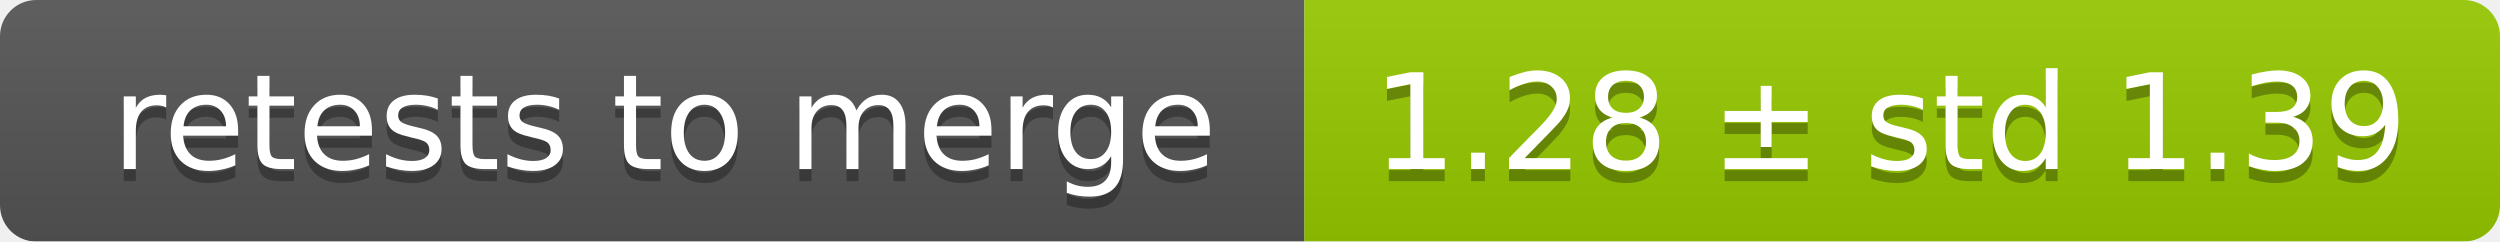
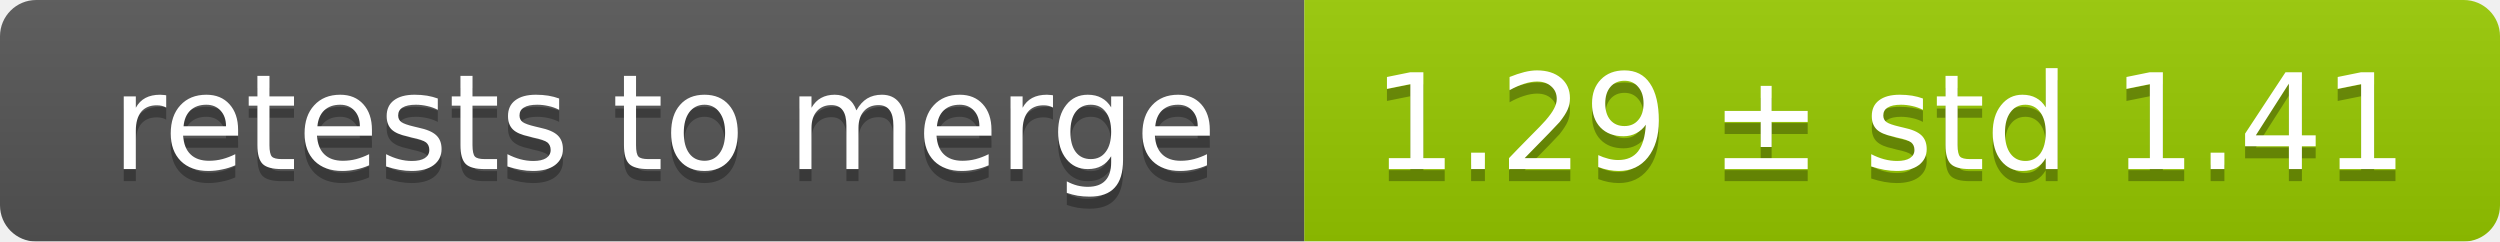
<svg xmlns="http://www.w3.org/2000/svg" width="207" height="20">
  <linearGradient id="smooth" x2="0" y2="100%">
    <stop offset="0" stop-color="#bbb" stop-opacity=".1" />
    <stop offset="1" stop-opacity=".1" />
  </linearGradient>
  <mask id="round">
    <rect width="207" height="20" rx="3" fill="#fff" />
  </mask>
  <g mask="url(#round)">
    <rect width="108" height="20" fill="#555" />
    <rect x="108" width="99" height="20" fill="#97ca00" />
    <rect width="207" height="20" fill="url(#smooth)" />
  </g>
  <g fill="#fff" text-anchor="middle" font-family="DejaVu Sans,Verdana,Geneva,sans-serif" font-size="11">
    <text x="55" y="15" fill="#010101" fill-opacity=".3">retests to merge</text>
    <text x="55" y="14">retests to merge</text>
-     <text x="156.5" y="15" fill="#010101" fill-opacity=".3">1.28 ± std 1.39</text>
-     <text x="156.5" y="14">1.28 ± std 1.39</text>
+     <text x="156.5" y="15" fill="#010101" fill-opacity=".3">1.29 ± std 1.41</text>
+     <text x="156.5" y="14">1.29 ± std 1.41</text>
  </g>
</svg>
